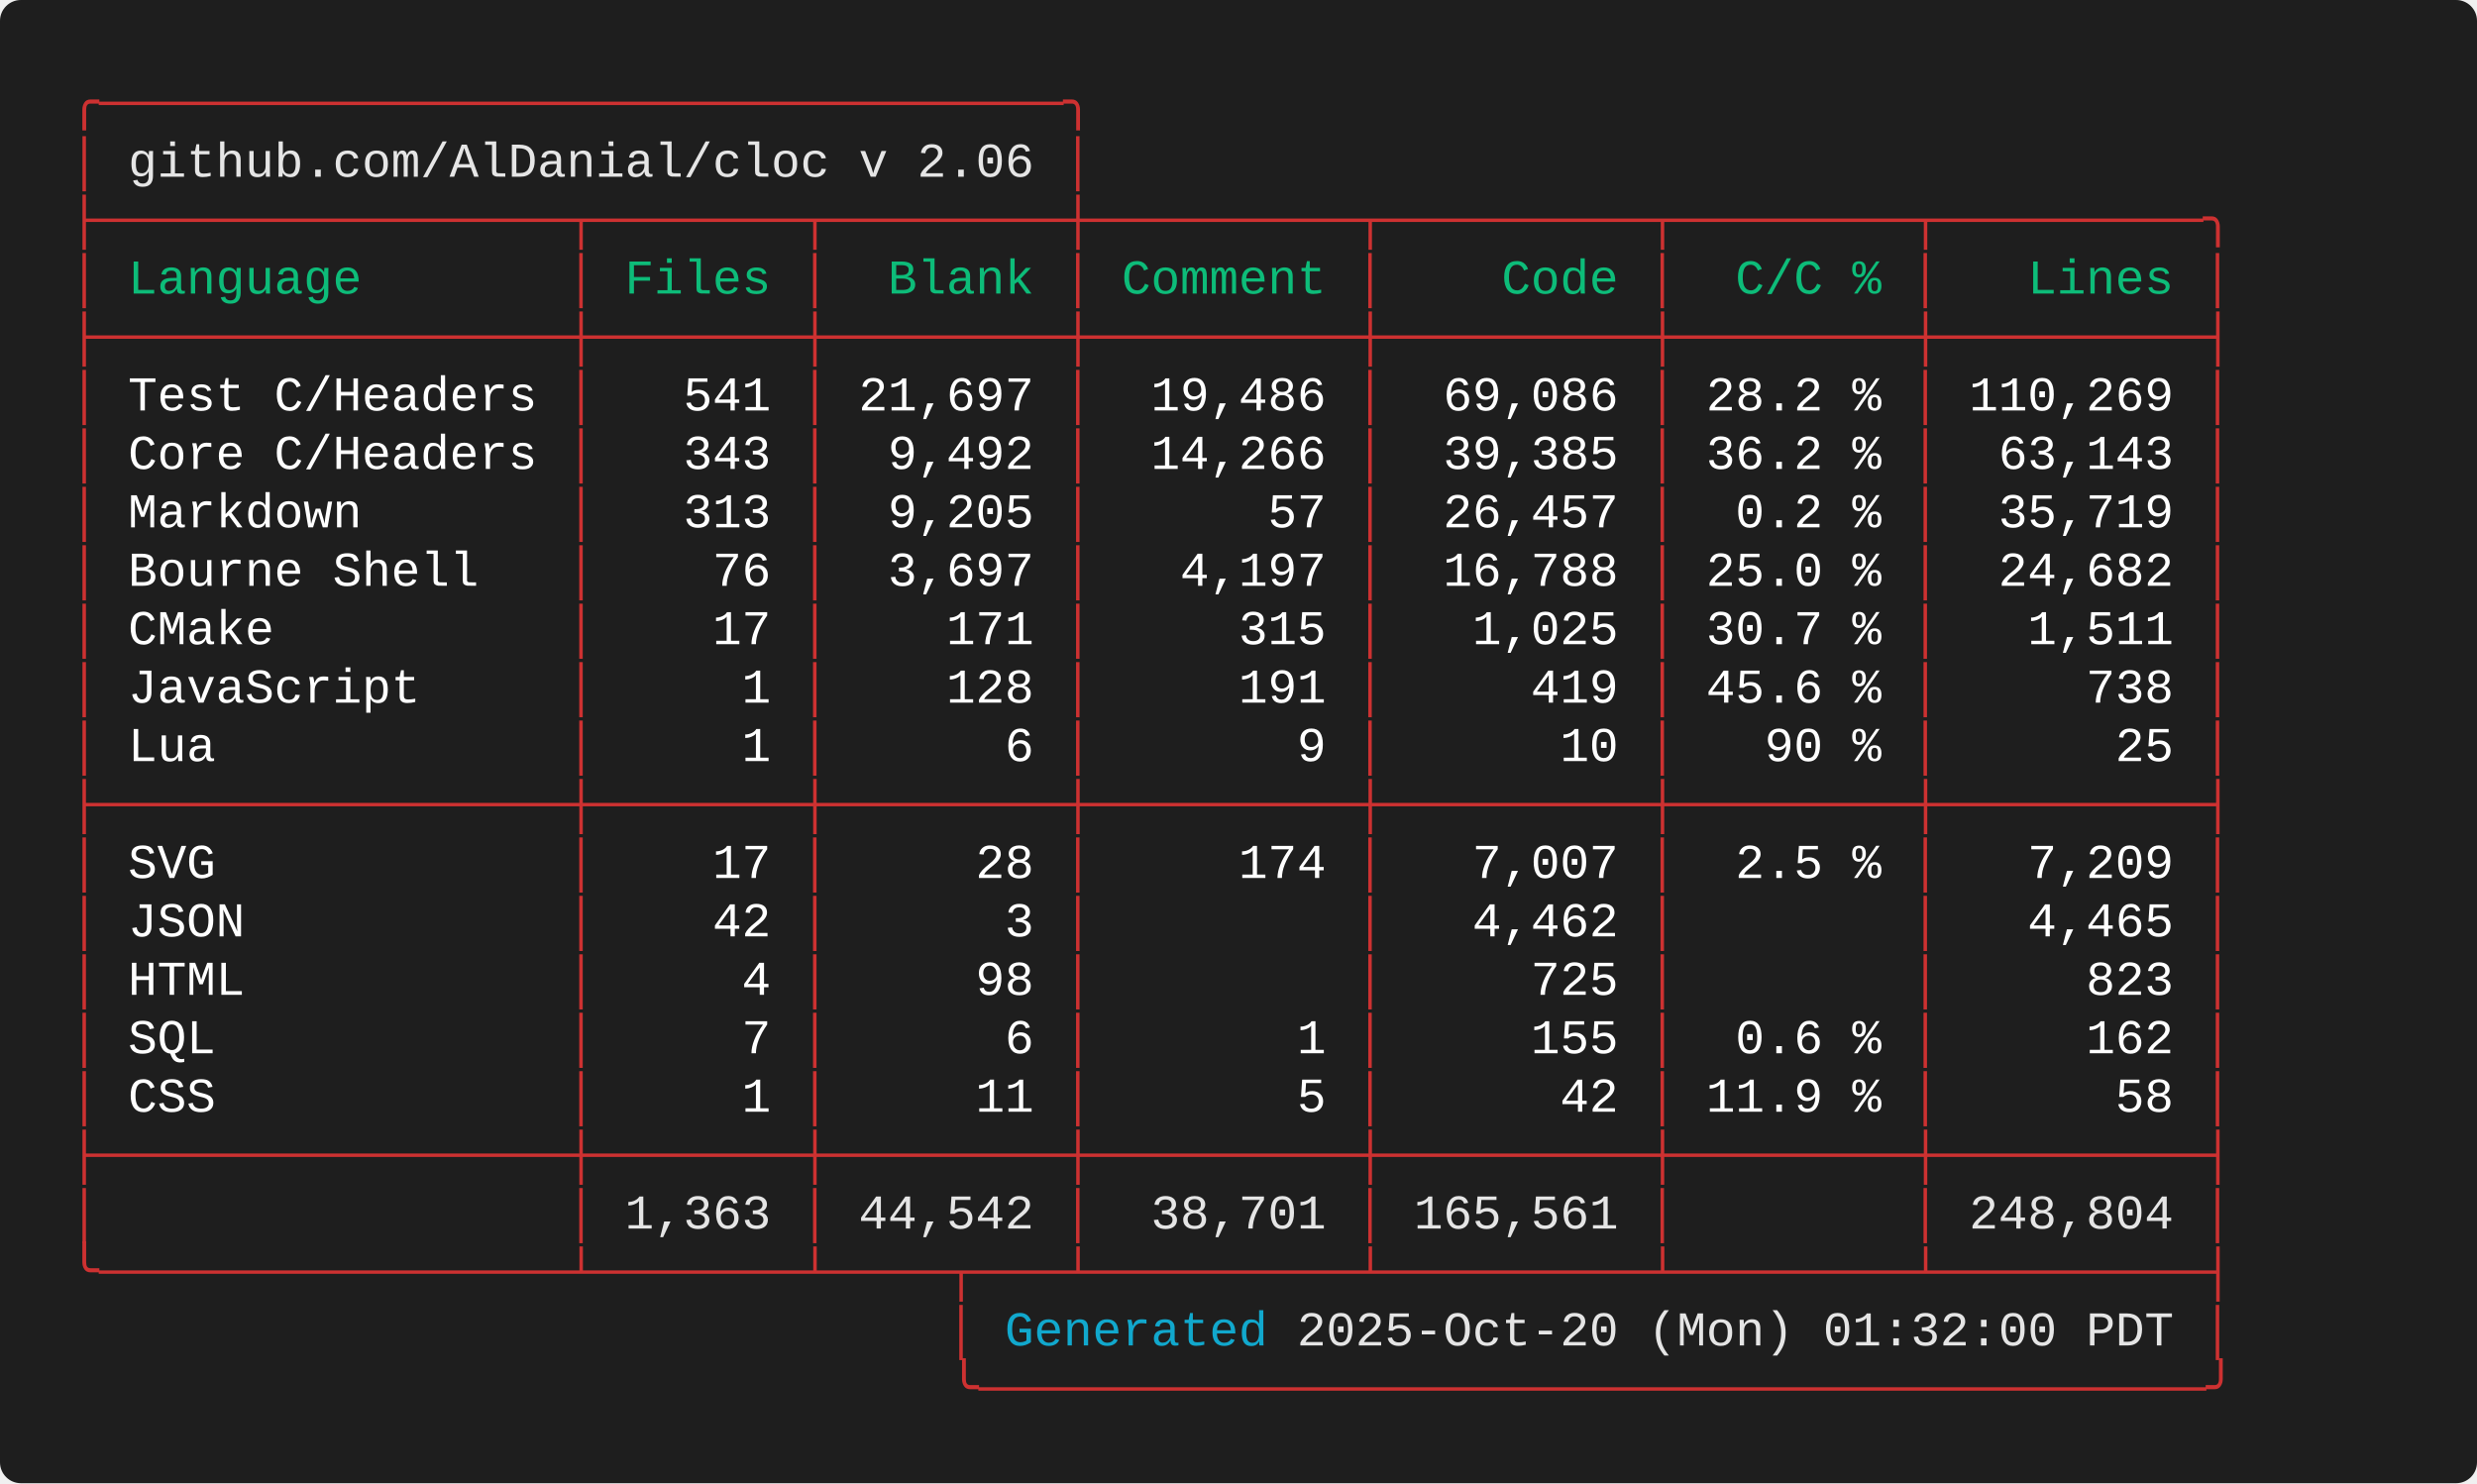
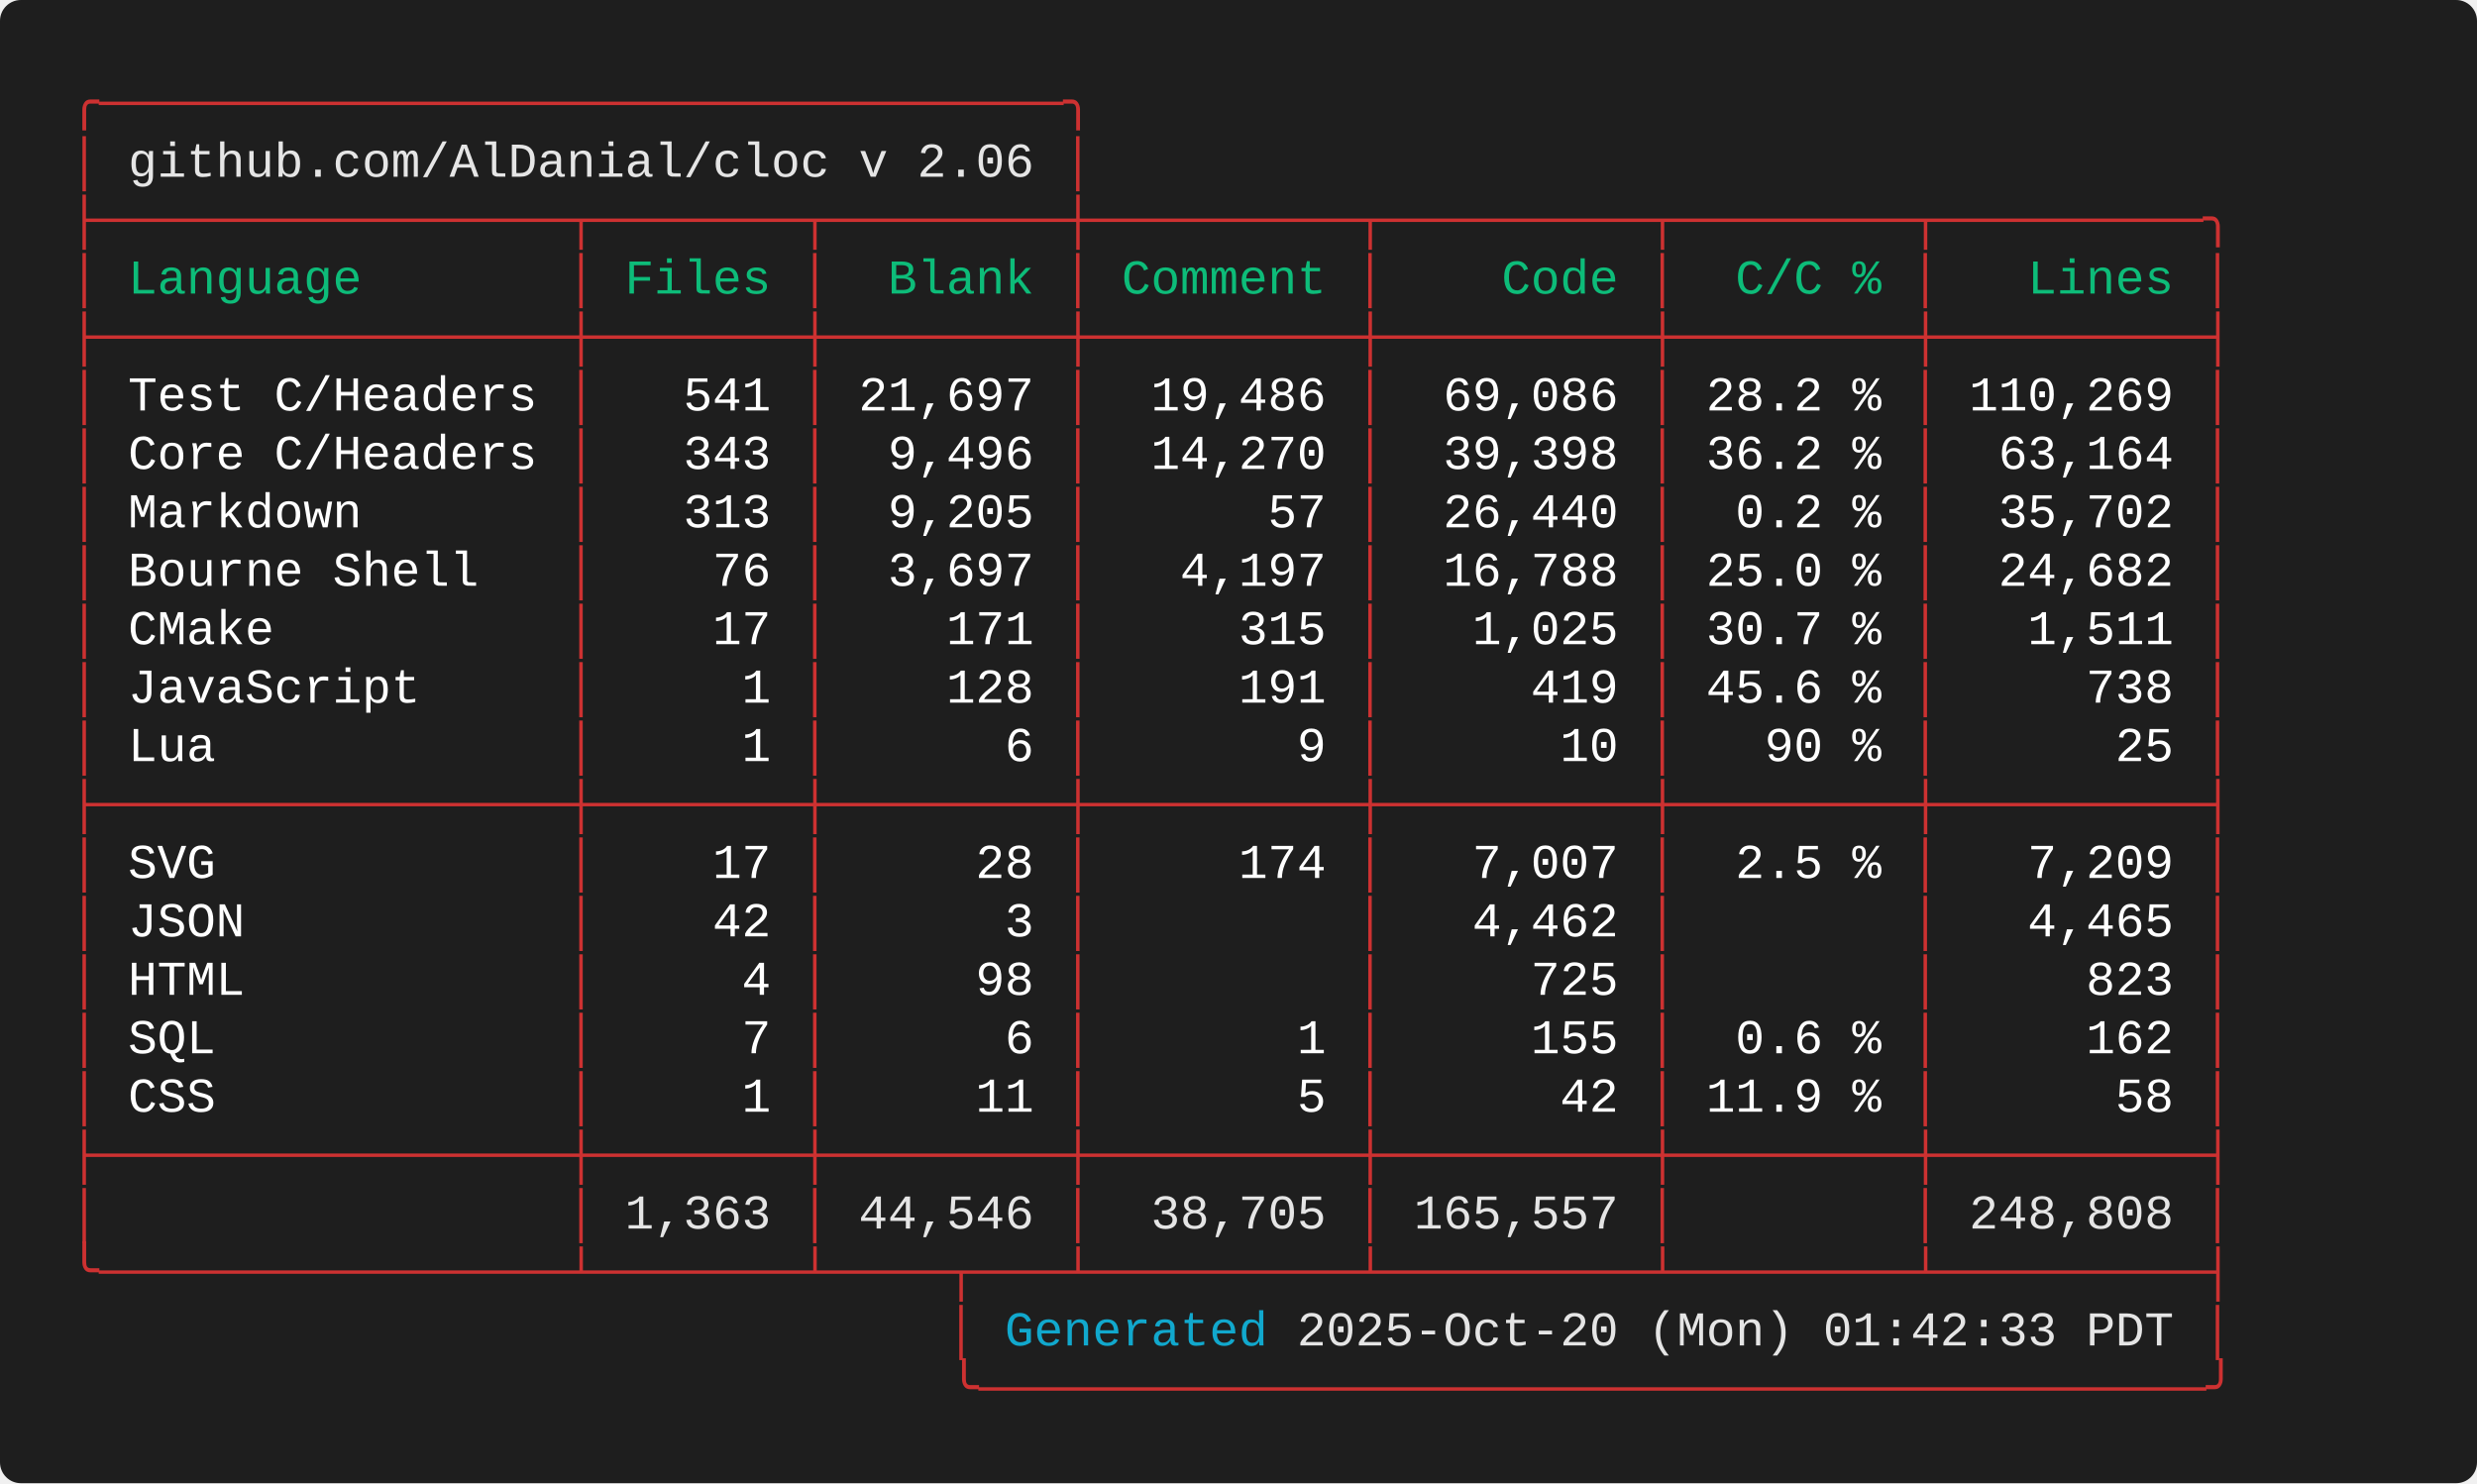
<svg xmlns="http://www.w3.org/2000/svg" width="712.00" height="426.40" viewBox="0 0 712.00 426.40">
  <defs>
    <style type="text/css">.terminal-text { font-family: 'Consolas', 'Consolas', 'Monaco', 'Courier New', monospace; }</style>
  </defs>
  <rect width="100%" height="100%" fill="#1e1e1e" rx="6" />
  <text x="20.00" y="34.00" font-size="14" class="terminal-text" xml:space="preserve" textLength="294.00" lengthAdjust="spacingAndGlyphs" fill="#cd3131">╭─────────────────────────────────╮</text>
  <text x="20.00" y="50.80" font-size="14" class="terminal-text" xml:space="preserve" textLength="16.80" lengthAdjust="spacingAndGlyphs" fill="#cd3131">│ </text>
  <text x="36.80" y="50.80" font-size="14" class="terminal-text" xml:space="preserve" textLength="260.40" lengthAdjust="spacingAndGlyphs" fill="#e5e5e5">github.com/AlDanial/cloc v 2.06</text>
  <text x="297.20" y="50.80" font-size="14" class="terminal-text" xml:space="preserve" textLength="8.40" lengthAdjust="spacingAndGlyphs" fill="#ffffff"> </text>
  <text x="305.60" y="50.80" font-size="14" class="terminal-text" xml:space="preserve" textLength="8.40" lengthAdjust="spacingAndGlyphs" fill="#cd3131">│</text>
  <text x="20.00" y="67.60" font-size="14" class="terminal-text" xml:space="preserve" textLength="621.60" lengthAdjust="spacingAndGlyphs" fill="#cd3131">├────────────────┬───────┬────────┼─────────┬─────────┬────────┬─────────╮</text>
  <text x="20.00" y="84.40" font-size="14" class="terminal-text" xml:space="preserve" textLength="8.40" lengthAdjust="spacingAndGlyphs" fill="#cd3131">│</text>
  <text x="28.40" y="84.40" font-size="14" class="terminal-text" xml:space="preserve" textLength="134.40" lengthAdjust="spacingAndGlyphs" fill="#0dbc79"> Language       </text>
  <text x="162.80" y="84.40" font-size="14" class="terminal-text" xml:space="preserve" textLength="8.40" lengthAdjust="spacingAndGlyphs" fill="#cd3131">│</text>
  <text x="171.20" y="84.40" font-size="14" class="terminal-text" xml:space="preserve" textLength="58.80" lengthAdjust="spacingAndGlyphs" fill="#0dbc79"> Files </text>
  <text x="230.00" y="84.40" font-size="14" class="terminal-text" xml:space="preserve" textLength="8.40" lengthAdjust="spacingAndGlyphs" fill="#cd3131">│</text>
  <text x="238.40" y="84.40" font-size="14" class="terminal-text" xml:space="preserve" textLength="67.20" lengthAdjust="spacingAndGlyphs" fill="#0dbc79">  Blank </text>
  <text x="305.60" y="84.40" font-size="14" class="terminal-text" xml:space="preserve" textLength="8.40" lengthAdjust="spacingAndGlyphs" fill="#cd3131">│</text>
  <text x="314.00" y="84.40" font-size="14" class="terminal-text" xml:space="preserve" textLength="75.60" lengthAdjust="spacingAndGlyphs" fill="#0dbc79"> Comment </text>
  <text x="389.60" y="84.40" font-size="14" class="terminal-text" xml:space="preserve" textLength="8.40" lengthAdjust="spacingAndGlyphs" fill="#cd3131">│</text>
  <text x="398.00" y="84.40" font-size="14" class="terminal-text" xml:space="preserve" textLength="75.60" lengthAdjust="spacingAndGlyphs" fill="#0dbc79">    Code </text>
  <text x="473.60" y="84.40" font-size="14" class="terminal-text" xml:space="preserve" textLength="8.40" lengthAdjust="spacingAndGlyphs" fill="#cd3131">│</text>
  <text x="482.00" y="84.40" font-size="14" class="terminal-text" xml:space="preserve" textLength="67.20" lengthAdjust="spacingAndGlyphs" fill="#0dbc79">  C/C % </text>
  <text x="549.20" y="84.40" font-size="14" class="terminal-text" xml:space="preserve" textLength="8.40" lengthAdjust="spacingAndGlyphs" fill="#cd3131">│</text>
  <text x="557.60" y="84.40" font-size="14" class="terminal-text" xml:space="preserve" textLength="75.60" lengthAdjust="spacingAndGlyphs" fill="#0dbc79">   Lines </text>
  <text x="633.20" y="84.40" font-size="14" class="terminal-text" xml:space="preserve" textLength="8.40" lengthAdjust="spacingAndGlyphs" fill="#cd3131">│</text>
  <text x="20.00" y="101.20" font-size="14" class="terminal-text" xml:space="preserve" textLength="621.60" lengthAdjust="spacingAndGlyphs" fill="#cd3131">├────────────────┼───────┼────────┼─────────┼─────────┼────────┼─────────┤</text>
  <text x="20.00" y="118.00" font-size="14" class="terminal-text" xml:space="preserve" textLength="8.40" lengthAdjust="spacingAndGlyphs" fill="#cd3131">│</text>
  <text x="28.40" y="118.00" font-size="14" class="terminal-text" xml:space="preserve" textLength="134.40" lengthAdjust="spacingAndGlyphs" fill="#ffffff"> Test C/Headers </text>
  <text x="162.80" y="118.00" font-size="14" class="terminal-text" xml:space="preserve" textLength="8.40" lengthAdjust="spacingAndGlyphs" fill="#cd3131">│</text>
  <text x="171.20" y="118.00" font-size="14" class="terminal-text" xml:space="preserve" textLength="58.80" lengthAdjust="spacingAndGlyphs" fill="#ffffff">   541 </text>
  <text x="230.00" y="118.00" font-size="14" class="terminal-text" xml:space="preserve" textLength="8.40" lengthAdjust="spacingAndGlyphs" fill="#cd3131">│</text>
  <text x="238.40" y="118.00" font-size="14" class="terminal-text" xml:space="preserve" textLength="67.20" lengthAdjust="spacingAndGlyphs" fill="#ffffff"> 21,697 </text>
  <text x="305.60" y="118.00" font-size="14" class="terminal-text" xml:space="preserve" textLength="8.40" lengthAdjust="spacingAndGlyphs" fill="#cd3131">│</text>
  <text x="314.00" y="118.00" font-size="14" class="terminal-text" xml:space="preserve" textLength="75.60" lengthAdjust="spacingAndGlyphs" fill="#ffffff">  19,486 </text>
  <text x="389.60" y="118.00" font-size="14" class="terminal-text" xml:space="preserve" textLength="8.40" lengthAdjust="spacingAndGlyphs" fill="#cd3131">│</text>
  <text x="398.00" y="118.00" font-size="14" class="terminal-text" xml:space="preserve" textLength="75.60" lengthAdjust="spacingAndGlyphs" fill="#ffffff">  69,086 </text>
  <text x="473.60" y="118.00" font-size="14" class="terminal-text" xml:space="preserve" textLength="8.40" lengthAdjust="spacingAndGlyphs" fill="#cd3131">│</text>
  <text x="482.00" y="118.00" font-size="14" class="terminal-text" xml:space="preserve" textLength="67.20" lengthAdjust="spacingAndGlyphs" fill="#ffffff"> 28.2 % </text>
  <text x="549.20" y="118.00" font-size="14" class="terminal-text" xml:space="preserve" textLength="8.40" lengthAdjust="spacingAndGlyphs" fill="#cd3131">│</text>
  <text x="557.60" y="118.00" font-size="14" class="terminal-text" xml:space="preserve" textLength="75.60" lengthAdjust="spacingAndGlyphs" fill="#ffffff"> 110,269 </text>
  <text x="633.20" y="118.00" font-size="14" class="terminal-text" xml:space="preserve" textLength="8.40" lengthAdjust="spacingAndGlyphs" fill="#cd3131">│</text>
  <text x="20.00" y="134.80" font-size="14" class="terminal-text" xml:space="preserve" textLength="8.40" lengthAdjust="spacingAndGlyphs" fill="#cd3131">│</text>
  <text x="28.40" y="134.80" font-size="14" class="terminal-text" xml:space="preserve" textLength="134.40" lengthAdjust="spacingAndGlyphs" fill="#ffffff"> Core C/Headers </text>
  <text x="162.80" y="134.80" font-size="14" class="terminal-text" xml:space="preserve" textLength="8.40" lengthAdjust="spacingAndGlyphs" fill="#cd3131">│</text>
  <text x="171.20" y="134.80" font-size="14" class="terminal-text" xml:space="preserve" textLength="58.80" lengthAdjust="spacingAndGlyphs" fill="#ffffff">   343 </text>
  <text x="230.00" y="134.80" font-size="14" class="terminal-text" xml:space="preserve" textLength="8.40" lengthAdjust="spacingAndGlyphs" fill="#cd3131">│</text>
-   <text x="238.40" y="134.80" font-size="14" class="terminal-text" xml:space="preserve" textLength="67.20" lengthAdjust="spacingAndGlyphs" fill="#ffffff">  9,492 </text>
+   <text x="238.40" y="134.80" font-size="14" class="terminal-text" xml:space="preserve" textLength="67.20" lengthAdjust="spacingAndGlyphs" fill="#ffffff">  9,496 </text>
  <text x="305.60" y="134.80" font-size="14" class="terminal-text" xml:space="preserve" textLength="8.40" lengthAdjust="spacingAndGlyphs" fill="#cd3131">│</text>
-   <text x="314.00" y="134.80" font-size="14" class="terminal-text" xml:space="preserve" textLength="75.60" lengthAdjust="spacingAndGlyphs" fill="#ffffff">  14,266 </text>
+   <text x="314.00" y="134.80" font-size="14" class="terminal-text" xml:space="preserve" textLength="75.60" lengthAdjust="spacingAndGlyphs" fill="#ffffff">  14,270 </text>
  <text x="389.60" y="134.80" font-size="14" class="terminal-text" xml:space="preserve" textLength="8.40" lengthAdjust="spacingAndGlyphs" fill="#cd3131">│</text>
-   <text x="398.00" y="134.80" font-size="14" class="terminal-text" xml:space="preserve" textLength="75.60" lengthAdjust="spacingAndGlyphs" fill="#ffffff">  39,385 </text>
+   <text x="398.00" y="134.80" font-size="14" class="terminal-text" xml:space="preserve" textLength="75.60" lengthAdjust="spacingAndGlyphs" fill="#ffffff">  39,398 </text>
  <text x="473.60" y="134.80" font-size="14" class="terminal-text" xml:space="preserve" textLength="8.40" lengthAdjust="spacingAndGlyphs" fill="#cd3131">│</text>
  <text x="482.00" y="134.80" font-size="14" class="terminal-text" xml:space="preserve" textLength="67.20" lengthAdjust="spacingAndGlyphs" fill="#ffffff"> 36.2 % </text>
  <text x="549.20" y="134.80" font-size="14" class="terminal-text" xml:space="preserve" textLength="8.40" lengthAdjust="spacingAndGlyphs" fill="#cd3131">│</text>
-   <text x="557.60" y="134.80" font-size="14" class="terminal-text" xml:space="preserve" textLength="75.60" lengthAdjust="spacingAndGlyphs" fill="#ffffff">  63,143 </text>
+   <text x="557.60" y="134.80" font-size="14" class="terminal-text" xml:space="preserve" textLength="75.60" lengthAdjust="spacingAndGlyphs" fill="#ffffff">  63,164 </text>
  <text x="633.20" y="134.80" font-size="14" class="terminal-text" xml:space="preserve" textLength="8.40" lengthAdjust="spacingAndGlyphs" fill="#cd3131">│</text>
  <text x="20.00" y="151.60" font-size="14" class="terminal-text" xml:space="preserve" textLength="8.40" lengthAdjust="spacingAndGlyphs" fill="#cd3131">│</text>
  <text x="28.40" y="151.60" font-size="14" class="terminal-text" xml:space="preserve" textLength="134.40" lengthAdjust="spacingAndGlyphs" fill="#ffffff"> Markdown       </text>
  <text x="162.80" y="151.60" font-size="14" class="terminal-text" xml:space="preserve" textLength="8.40" lengthAdjust="spacingAndGlyphs" fill="#cd3131">│</text>
  <text x="171.20" y="151.60" font-size="14" class="terminal-text" xml:space="preserve" textLength="58.80" lengthAdjust="spacingAndGlyphs" fill="#ffffff">   313 </text>
  <text x="230.00" y="151.60" font-size="14" class="terminal-text" xml:space="preserve" textLength="8.40" lengthAdjust="spacingAndGlyphs" fill="#cd3131">│</text>
  <text x="238.40" y="151.60" font-size="14" class="terminal-text" xml:space="preserve" textLength="67.20" lengthAdjust="spacingAndGlyphs" fill="#ffffff">  9,205 </text>
  <text x="305.60" y="151.60" font-size="14" class="terminal-text" xml:space="preserve" textLength="8.40" lengthAdjust="spacingAndGlyphs" fill="#cd3131">│</text>
  <text x="314.00" y="151.60" font-size="14" class="terminal-text" xml:space="preserve" textLength="75.60" lengthAdjust="spacingAndGlyphs" fill="#ffffff">      57 </text>
  <text x="389.60" y="151.60" font-size="14" class="terminal-text" xml:space="preserve" textLength="8.40" lengthAdjust="spacingAndGlyphs" fill="#cd3131">│</text>
-   <text x="398.00" y="151.60" font-size="14" class="terminal-text" xml:space="preserve" textLength="75.60" lengthAdjust="spacingAndGlyphs" fill="#ffffff">  26,457 </text>
+   <text x="398.00" y="151.60" font-size="14" class="terminal-text" xml:space="preserve" textLength="75.60" lengthAdjust="spacingAndGlyphs" fill="#ffffff">  26,440 </text>
  <text x="473.60" y="151.60" font-size="14" class="terminal-text" xml:space="preserve" textLength="8.40" lengthAdjust="spacingAndGlyphs" fill="#cd3131">│</text>
  <text x="482.00" y="151.60" font-size="14" class="terminal-text" xml:space="preserve" textLength="67.20" lengthAdjust="spacingAndGlyphs" fill="#ffffff">  0.2 % </text>
  <text x="549.20" y="151.60" font-size="14" class="terminal-text" xml:space="preserve" textLength="8.40" lengthAdjust="spacingAndGlyphs" fill="#cd3131">│</text>
-   <text x="557.60" y="151.60" font-size="14" class="terminal-text" xml:space="preserve" textLength="75.60" lengthAdjust="spacingAndGlyphs" fill="#ffffff">  35,719 </text>
+   <text x="557.60" y="151.60" font-size="14" class="terminal-text" xml:space="preserve" textLength="75.60" lengthAdjust="spacingAndGlyphs" fill="#ffffff">  35,702 </text>
  <text x="633.20" y="151.60" font-size="14" class="terminal-text" xml:space="preserve" textLength="8.40" lengthAdjust="spacingAndGlyphs" fill="#cd3131">│</text>
  <text x="20.00" y="168.40" font-size="14" class="terminal-text" xml:space="preserve" textLength="8.40" lengthAdjust="spacingAndGlyphs" fill="#cd3131">│</text>
  <text x="28.40" y="168.40" font-size="14" class="terminal-text" xml:space="preserve" textLength="134.40" lengthAdjust="spacingAndGlyphs" fill="#ffffff"> Bourne Shell   </text>
  <text x="162.80" y="168.40" font-size="14" class="terminal-text" xml:space="preserve" textLength="8.40" lengthAdjust="spacingAndGlyphs" fill="#cd3131">│</text>
  <text x="171.20" y="168.40" font-size="14" class="terminal-text" xml:space="preserve" textLength="58.80" lengthAdjust="spacingAndGlyphs" fill="#ffffff">    76 </text>
  <text x="230.00" y="168.40" font-size="14" class="terminal-text" xml:space="preserve" textLength="8.40" lengthAdjust="spacingAndGlyphs" fill="#cd3131">│</text>
  <text x="238.40" y="168.40" font-size="14" class="terminal-text" xml:space="preserve" textLength="67.20" lengthAdjust="spacingAndGlyphs" fill="#ffffff">  3,697 </text>
  <text x="305.60" y="168.40" font-size="14" class="terminal-text" xml:space="preserve" textLength="8.40" lengthAdjust="spacingAndGlyphs" fill="#cd3131">│</text>
  <text x="314.00" y="168.40" font-size="14" class="terminal-text" xml:space="preserve" textLength="75.60" lengthAdjust="spacingAndGlyphs" fill="#ffffff">   4,197 </text>
  <text x="389.60" y="168.40" font-size="14" class="terminal-text" xml:space="preserve" textLength="8.40" lengthAdjust="spacingAndGlyphs" fill="#cd3131">│</text>
  <text x="398.00" y="168.40" font-size="14" class="terminal-text" xml:space="preserve" textLength="75.60" lengthAdjust="spacingAndGlyphs" fill="#ffffff">  16,788 </text>
  <text x="473.60" y="168.40" font-size="14" class="terminal-text" xml:space="preserve" textLength="8.40" lengthAdjust="spacingAndGlyphs" fill="#cd3131">│</text>
  <text x="482.00" y="168.40" font-size="14" class="terminal-text" xml:space="preserve" textLength="67.20" lengthAdjust="spacingAndGlyphs" fill="#ffffff"> 25.0 % </text>
  <text x="549.20" y="168.40" font-size="14" class="terminal-text" xml:space="preserve" textLength="8.40" lengthAdjust="spacingAndGlyphs" fill="#cd3131">│</text>
  <text x="557.60" y="168.40" font-size="14" class="terminal-text" xml:space="preserve" textLength="75.60" lengthAdjust="spacingAndGlyphs" fill="#ffffff">  24,682 </text>
  <text x="633.20" y="168.40" font-size="14" class="terminal-text" xml:space="preserve" textLength="8.40" lengthAdjust="spacingAndGlyphs" fill="#cd3131">│</text>
  <text x="20.00" y="185.20" font-size="14" class="terminal-text" xml:space="preserve" textLength="8.40" lengthAdjust="spacingAndGlyphs" fill="#cd3131">│</text>
  <text x="28.40" y="185.20" font-size="14" class="terminal-text" xml:space="preserve" textLength="134.40" lengthAdjust="spacingAndGlyphs" fill="#ffffff"> CMake          </text>
  <text x="162.80" y="185.20" font-size="14" class="terminal-text" xml:space="preserve" textLength="8.40" lengthAdjust="spacingAndGlyphs" fill="#cd3131">│</text>
  <text x="171.20" y="185.20" font-size="14" class="terminal-text" xml:space="preserve" textLength="58.80" lengthAdjust="spacingAndGlyphs" fill="#ffffff">    17 </text>
  <text x="230.00" y="185.20" font-size="14" class="terminal-text" xml:space="preserve" textLength="8.40" lengthAdjust="spacingAndGlyphs" fill="#cd3131">│</text>
  <text x="238.40" y="185.20" font-size="14" class="terminal-text" xml:space="preserve" textLength="67.20" lengthAdjust="spacingAndGlyphs" fill="#ffffff">    171 </text>
  <text x="305.60" y="185.20" font-size="14" class="terminal-text" xml:space="preserve" textLength="8.40" lengthAdjust="spacingAndGlyphs" fill="#cd3131">│</text>
  <text x="314.00" y="185.20" font-size="14" class="terminal-text" xml:space="preserve" textLength="75.60" lengthAdjust="spacingAndGlyphs" fill="#ffffff">     315 </text>
  <text x="389.60" y="185.20" font-size="14" class="terminal-text" xml:space="preserve" textLength="8.40" lengthAdjust="spacingAndGlyphs" fill="#cd3131">│</text>
  <text x="398.00" y="185.20" font-size="14" class="terminal-text" xml:space="preserve" textLength="75.60" lengthAdjust="spacingAndGlyphs" fill="#ffffff">   1,025 </text>
  <text x="473.60" y="185.20" font-size="14" class="terminal-text" xml:space="preserve" textLength="8.40" lengthAdjust="spacingAndGlyphs" fill="#cd3131">│</text>
  <text x="482.00" y="185.20" font-size="14" class="terminal-text" xml:space="preserve" textLength="67.20" lengthAdjust="spacingAndGlyphs" fill="#ffffff"> 30.7 % </text>
  <text x="549.20" y="185.20" font-size="14" class="terminal-text" xml:space="preserve" textLength="8.40" lengthAdjust="spacingAndGlyphs" fill="#cd3131">│</text>
  <text x="557.60" y="185.20" font-size="14" class="terminal-text" xml:space="preserve" textLength="75.60" lengthAdjust="spacingAndGlyphs" fill="#ffffff">   1,511 </text>
  <text x="633.20" y="185.20" font-size="14" class="terminal-text" xml:space="preserve" textLength="8.40" lengthAdjust="spacingAndGlyphs" fill="#cd3131">│</text>
  <text x="20.00" y="202.00" font-size="14" class="terminal-text" xml:space="preserve" textLength="8.40" lengthAdjust="spacingAndGlyphs" fill="#cd3131">│</text>
  <text x="28.40" y="202.00" font-size="14" class="terminal-text" xml:space="preserve" textLength="134.40" lengthAdjust="spacingAndGlyphs" fill="#ffffff"> JavaScript     </text>
  <text x="162.80" y="202.00" font-size="14" class="terminal-text" xml:space="preserve" textLength="8.40" lengthAdjust="spacingAndGlyphs" fill="#cd3131">│</text>
  <text x="171.20" y="202.00" font-size="14" class="terminal-text" xml:space="preserve" textLength="58.80" lengthAdjust="spacingAndGlyphs" fill="#ffffff">     1 </text>
  <text x="230.00" y="202.00" font-size="14" class="terminal-text" xml:space="preserve" textLength="8.40" lengthAdjust="spacingAndGlyphs" fill="#cd3131">│</text>
  <text x="238.40" y="202.00" font-size="14" class="terminal-text" xml:space="preserve" textLength="67.20" lengthAdjust="spacingAndGlyphs" fill="#ffffff">    128 </text>
  <text x="305.60" y="202.00" font-size="14" class="terminal-text" xml:space="preserve" textLength="8.40" lengthAdjust="spacingAndGlyphs" fill="#cd3131">│</text>
  <text x="314.00" y="202.00" font-size="14" class="terminal-text" xml:space="preserve" textLength="75.60" lengthAdjust="spacingAndGlyphs" fill="#ffffff">     191 </text>
  <text x="389.60" y="202.00" font-size="14" class="terminal-text" xml:space="preserve" textLength="8.40" lengthAdjust="spacingAndGlyphs" fill="#cd3131">│</text>
  <text x="398.00" y="202.00" font-size="14" class="terminal-text" xml:space="preserve" textLength="75.60" lengthAdjust="spacingAndGlyphs" fill="#ffffff">     419 </text>
  <text x="473.60" y="202.00" font-size="14" class="terminal-text" xml:space="preserve" textLength="8.40" lengthAdjust="spacingAndGlyphs" fill="#cd3131">│</text>
  <text x="482.00" y="202.00" font-size="14" class="terminal-text" xml:space="preserve" textLength="67.20" lengthAdjust="spacingAndGlyphs" fill="#ffffff"> 45.6 % </text>
  <text x="549.20" y="202.00" font-size="14" class="terminal-text" xml:space="preserve" textLength="8.40" lengthAdjust="spacingAndGlyphs" fill="#cd3131">│</text>
  <text x="557.60" y="202.00" font-size="14" class="terminal-text" xml:space="preserve" textLength="75.60" lengthAdjust="spacingAndGlyphs" fill="#ffffff">     738 </text>
  <text x="633.20" y="202.00" font-size="14" class="terminal-text" xml:space="preserve" textLength="8.40" lengthAdjust="spacingAndGlyphs" fill="#cd3131">│</text>
  <text x="20.00" y="218.80" font-size="14" class="terminal-text" xml:space="preserve" textLength="8.40" lengthAdjust="spacingAndGlyphs" fill="#cd3131">│</text>
  <text x="28.40" y="218.80" font-size="14" class="terminal-text" xml:space="preserve" textLength="134.40" lengthAdjust="spacingAndGlyphs" fill="#ffffff"> Lua            </text>
  <text x="162.80" y="218.80" font-size="14" class="terminal-text" xml:space="preserve" textLength="8.40" lengthAdjust="spacingAndGlyphs" fill="#cd3131">│</text>
  <text x="171.20" y="218.80" font-size="14" class="terminal-text" xml:space="preserve" textLength="58.80" lengthAdjust="spacingAndGlyphs" fill="#ffffff">     1 </text>
  <text x="230.00" y="218.80" font-size="14" class="terminal-text" xml:space="preserve" textLength="8.40" lengthAdjust="spacingAndGlyphs" fill="#cd3131">│</text>
  <text x="238.40" y="218.80" font-size="14" class="terminal-text" xml:space="preserve" textLength="67.20" lengthAdjust="spacingAndGlyphs" fill="#ffffff">      6 </text>
  <text x="305.60" y="218.80" font-size="14" class="terminal-text" xml:space="preserve" textLength="8.40" lengthAdjust="spacingAndGlyphs" fill="#cd3131">│</text>
  <text x="314.00" y="218.80" font-size="14" class="terminal-text" xml:space="preserve" textLength="75.60" lengthAdjust="spacingAndGlyphs" fill="#ffffff">       9 </text>
  <text x="389.60" y="218.80" font-size="14" class="terminal-text" xml:space="preserve" textLength="8.40" lengthAdjust="spacingAndGlyphs" fill="#cd3131">│</text>
  <text x="398.00" y="218.80" font-size="14" class="terminal-text" xml:space="preserve" textLength="75.60" lengthAdjust="spacingAndGlyphs" fill="#ffffff">      10 </text>
  <text x="473.60" y="218.80" font-size="14" class="terminal-text" xml:space="preserve" textLength="8.40" lengthAdjust="spacingAndGlyphs" fill="#cd3131">│</text>
  <text x="482.00" y="218.80" font-size="14" class="terminal-text" xml:space="preserve" textLength="67.20" lengthAdjust="spacingAndGlyphs" fill="#ffffff">   90 % </text>
  <text x="549.20" y="218.80" font-size="14" class="terminal-text" xml:space="preserve" textLength="8.40" lengthAdjust="spacingAndGlyphs" fill="#cd3131">│</text>
  <text x="557.60" y="218.80" font-size="14" class="terminal-text" xml:space="preserve" textLength="75.60" lengthAdjust="spacingAndGlyphs" fill="#ffffff">      25 </text>
  <text x="633.20" y="218.80" font-size="14" class="terminal-text" xml:space="preserve" textLength="8.40" lengthAdjust="spacingAndGlyphs" fill="#cd3131">│</text>
  <text x="20.00" y="235.60" font-size="14" class="terminal-text" xml:space="preserve" textLength="621.60" lengthAdjust="spacingAndGlyphs" fill="#cd3131">├────────────────┼───────┼────────┼─────────┼─────────┼────────┼─────────┤</text>
  <text x="20.00" y="252.40" font-size="14" class="terminal-text" xml:space="preserve" textLength="8.40" lengthAdjust="spacingAndGlyphs" fill="#cd3131">│</text>
  <text x="28.40" y="252.40" font-size="14" class="terminal-text" xml:space="preserve" textLength="134.40" lengthAdjust="spacingAndGlyphs" fill="#ffffff"> SVG            </text>
  <text x="162.80" y="252.40" font-size="14" class="terminal-text" xml:space="preserve" textLength="8.40" lengthAdjust="spacingAndGlyphs" fill="#cd3131">│</text>
  <text x="171.20" y="252.40" font-size="14" class="terminal-text" xml:space="preserve" textLength="58.80" lengthAdjust="spacingAndGlyphs" fill="#ffffff">    17 </text>
  <text x="230.00" y="252.40" font-size="14" class="terminal-text" xml:space="preserve" textLength="8.40" lengthAdjust="spacingAndGlyphs" fill="#cd3131">│</text>
  <text x="238.40" y="252.40" font-size="14" class="terminal-text" xml:space="preserve" textLength="67.20" lengthAdjust="spacingAndGlyphs" fill="#ffffff">     28 </text>
  <text x="305.60" y="252.40" font-size="14" class="terminal-text" xml:space="preserve" textLength="8.40" lengthAdjust="spacingAndGlyphs" fill="#cd3131">│</text>
  <text x="314.00" y="252.40" font-size="14" class="terminal-text" xml:space="preserve" textLength="75.60" lengthAdjust="spacingAndGlyphs" fill="#ffffff">     174 </text>
  <text x="389.60" y="252.40" font-size="14" class="terminal-text" xml:space="preserve" textLength="8.40" lengthAdjust="spacingAndGlyphs" fill="#cd3131">│</text>
  <text x="398.00" y="252.40" font-size="14" class="terminal-text" xml:space="preserve" textLength="75.60" lengthAdjust="spacingAndGlyphs" fill="#ffffff">   7,007 </text>
  <text x="473.60" y="252.40" font-size="14" class="terminal-text" xml:space="preserve" textLength="8.40" lengthAdjust="spacingAndGlyphs" fill="#cd3131">│</text>
  <text x="482.00" y="252.40" font-size="14" class="terminal-text" xml:space="preserve" textLength="67.20" lengthAdjust="spacingAndGlyphs" fill="#ffffff">  2.5 % </text>
  <text x="549.20" y="252.40" font-size="14" class="terminal-text" xml:space="preserve" textLength="8.40" lengthAdjust="spacingAndGlyphs" fill="#cd3131">│</text>
  <text x="557.60" y="252.40" font-size="14" class="terminal-text" xml:space="preserve" textLength="75.60" lengthAdjust="spacingAndGlyphs" fill="#ffffff">   7,209 </text>
  <text x="633.20" y="252.40" font-size="14" class="terminal-text" xml:space="preserve" textLength="8.40" lengthAdjust="spacingAndGlyphs" fill="#cd3131">│</text>
  <text x="20.00" y="269.20" font-size="14" class="terminal-text" xml:space="preserve" textLength="8.40" lengthAdjust="spacingAndGlyphs" fill="#cd3131">│</text>
  <text x="28.40" y="269.20" font-size="14" class="terminal-text" xml:space="preserve" textLength="134.40" lengthAdjust="spacingAndGlyphs" fill="#ffffff"> JSON           </text>
  <text x="162.80" y="269.20" font-size="14" class="terminal-text" xml:space="preserve" textLength="8.40" lengthAdjust="spacingAndGlyphs" fill="#cd3131">│</text>
  <text x="171.20" y="269.20" font-size="14" class="terminal-text" xml:space="preserve" textLength="58.80" lengthAdjust="spacingAndGlyphs" fill="#ffffff">    42 </text>
  <text x="230.00" y="269.20" font-size="14" class="terminal-text" xml:space="preserve" textLength="8.40" lengthAdjust="spacingAndGlyphs" fill="#cd3131">│</text>
  <text x="238.40" y="269.20" font-size="14" class="terminal-text" xml:space="preserve" textLength="67.20" lengthAdjust="spacingAndGlyphs" fill="#ffffff">      3 </text>
  <text x="305.60" y="269.20" font-size="14" class="terminal-text" xml:space="preserve" textLength="8.40" lengthAdjust="spacingAndGlyphs" fill="#cd3131">│</text>
  <text x="314.00" y="269.20" font-size="14" class="terminal-text" xml:space="preserve" textLength="75.60" lengthAdjust="spacingAndGlyphs" fill="#ffffff">         </text>
  <text x="389.60" y="269.20" font-size="14" class="terminal-text" xml:space="preserve" textLength="8.40" lengthAdjust="spacingAndGlyphs" fill="#cd3131">│</text>
  <text x="398.00" y="269.20" font-size="14" class="terminal-text" xml:space="preserve" textLength="75.60" lengthAdjust="spacingAndGlyphs" fill="#ffffff">   4,462 </text>
  <text x="473.60" y="269.20" font-size="14" class="terminal-text" xml:space="preserve" textLength="8.40" lengthAdjust="spacingAndGlyphs" fill="#cd3131">│</text>
  <text x="482.00" y="269.20" font-size="14" class="terminal-text" xml:space="preserve" textLength="67.20" lengthAdjust="spacingAndGlyphs" fill="#ffffff">        </text>
  <text x="549.20" y="269.20" font-size="14" class="terminal-text" xml:space="preserve" textLength="8.40" lengthAdjust="spacingAndGlyphs" fill="#cd3131">│</text>
  <text x="557.60" y="269.20" font-size="14" class="terminal-text" xml:space="preserve" textLength="75.60" lengthAdjust="spacingAndGlyphs" fill="#ffffff">   4,465 </text>
  <text x="633.20" y="269.20" font-size="14" class="terminal-text" xml:space="preserve" textLength="8.40" lengthAdjust="spacingAndGlyphs" fill="#cd3131">│</text>
  <text x="20.00" y="286.00" font-size="14" class="terminal-text" xml:space="preserve" textLength="8.40" lengthAdjust="spacingAndGlyphs" fill="#cd3131">│</text>
  <text x="28.40" y="286.00" font-size="14" class="terminal-text" xml:space="preserve" textLength="134.40" lengthAdjust="spacingAndGlyphs" fill="#ffffff"> HTML           </text>
  <text x="162.80" y="286.00" font-size="14" class="terminal-text" xml:space="preserve" textLength="8.40" lengthAdjust="spacingAndGlyphs" fill="#cd3131">│</text>
  <text x="171.20" y="286.00" font-size="14" class="terminal-text" xml:space="preserve" textLength="58.80" lengthAdjust="spacingAndGlyphs" fill="#ffffff">     4 </text>
  <text x="230.00" y="286.00" font-size="14" class="terminal-text" xml:space="preserve" textLength="8.40" lengthAdjust="spacingAndGlyphs" fill="#cd3131">│</text>
  <text x="238.40" y="286.00" font-size="14" class="terminal-text" xml:space="preserve" textLength="67.20" lengthAdjust="spacingAndGlyphs" fill="#ffffff">     98 </text>
  <text x="305.60" y="286.00" font-size="14" class="terminal-text" xml:space="preserve" textLength="8.40" lengthAdjust="spacingAndGlyphs" fill="#cd3131">│</text>
  <text x="314.00" y="286.00" font-size="14" class="terminal-text" xml:space="preserve" textLength="75.60" lengthAdjust="spacingAndGlyphs" fill="#ffffff">         </text>
  <text x="389.60" y="286.00" font-size="14" class="terminal-text" xml:space="preserve" textLength="8.40" lengthAdjust="spacingAndGlyphs" fill="#cd3131">│</text>
  <text x="398.00" y="286.00" font-size="14" class="terminal-text" xml:space="preserve" textLength="75.60" lengthAdjust="spacingAndGlyphs" fill="#ffffff">     725 </text>
  <text x="473.60" y="286.00" font-size="14" class="terminal-text" xml:space="preserve" textLength="8.40" lengthAdjust="spacingAndGlyphs" fill="#cd3131">│</text>
  <text x="482.00" y="286.00" font-size="14" class="terminal-text" xml:space="preserve" textLength="67.20" lengthAdjust="spacingAndGlyphs" fill="#ffffff">        </text>
  <text x="549.20" y="286.00" font-size="14" class="terminal-text" xml:space="preserve" textLength="8.40" lengthAdjust="spacingAndGlyphs" fill="#cd3131">│</text>
  <text x="557.60" y="286.00" font-size="14" class="terminal-text" xml:space="preserve" textLength="75.60" lengthAdjust="spacingAndGlyphs" fill="#ffffff">     823 </text>
  <text x="633.20" y="286.00" font-size="14" class="terminal-text" xml:space="preserve" textLength="8.40" lengthAdjust="spacingAndGlyphs" fill="#cd3131">│</text>
  <text x="20.00" y="302.80" font-size="14" class="terminal-text" xml:space="preserve" textLength="8.40" lengthAdjust="spacingAndGlyphs" fill="#cd3131">│</text>
  <text x="28.40" y="302.80" font-size="14" class="terminal-text" xml:space="preserve" textLength="134.40" lengthAdjust="spacingAndGlyphs" fill="#ffffff"> SQL            </text>
  <text x="162.80" y="302.80" font-size="14" class="terminal-text" xml:space="preserve" textLength="8.40" lengthAdjust="spacingAndGlyphs" fill="#cd3131">│</text>
  <text x="171.20" y="302.80" font-size="14" class="terminal-text" xml:space="preserve" textLength="58.80" lengthAdjust="spacingAndGlyphs" fill="#ffffff">     7 </text>
  <text x="230.00" y="302.80" font-size="14" class="terminal-text" xml:space="preserve" textLength="8.40" lengthAdjust="spacingAndGlyphs" fill="#cd3131">│</text>
  <text x="238.40" y="302.80" font-size="14" class="terminal-text" xml:space="preserve" textLength="67.20" lengthAdjust="spacingAndGlyphs" fill="#ffffff">      6 </text>
  <text x="305.60" y="302.80" font-size="14" class="terminal-text" xml:space="preserve" textLength="8.40" lengthAdjust="spacingAndGlyphs" fill="#cd3131">│</text>
  <text x="314.00" y="302.80" font-size="14" class="terminal-text" xml:space="preserve" textLength="75.60" lengthAdjust="spacingAndGlyphs" fill="#ffffff">       1 </text>
  <text x="389.60" y="302.80" font-size="14" class="terminal-text" xml:space="preserve" textLength="8.40" lengthAdjust="spacingAndGlyphs" fill="#cd3131">│</text>
  <text x="398.00" y="302.80" font-size="14" class="terminal-text" xml:space="preserve" textLength="75.60" lengthAdjust="spacingAndGlyphs" fill="#ffffff">     155 </text>
  <text x="473.60" y="302.80" font-size="14" class="terminal-text" xml:space="preserve" textLength="8.40" lengthAdjust="spacingAndGlyphs" fill="#cd3131">│</text>
  <text x="482.00" y="302.80" font-size="14" class="terminal-text" xml:space="preserve" textLength="67.20" lengthAdjust="spacingAndGlyphs" fill="#ffffff">  0.6 % </text>
  <text x="549.20" y="302.80" font-size="14" class="terminal-text" xml:space="preserve" textLength="8.40" lengthAdjust="spacingAndGlyphs" fill="#cd3131">│</text>
  <text x="557.60" y="302.80" font-size="14" class="terminal-text" xml:space="preserve" textLength="75.60" lengthAdjust="spacingAndGlyphs" fill="#ffffff">     162 </text>
  <text x="633.20" y="302.80" font-size="14" class="terminal-text" xml:space="preserve" textLength="8.40" lengthAdjust="spacingAndGlyphs" fill="#cd3131">│</text>
  <text x="20.00" y="319.60" font-size="14" class="terminal-text" xml:space="preserve" textLength="8.40" lengthAdjust="spacingAndGlyphs" fill="#cd3131">│</text>
  <text x="28.40" y="319.60" font-size="14" class="terminal-text" xml:space="preserve" textLength="134.40" lengthAdjust="spacingAndGlyphs" fill="#ffffff"> CSS            </text>
  <text x="162.80" y="319.60" font-size="14" class="terminal-text" xml:space="preserve" textLength="8.40" lengthAdjust="spacingAndGlyphs" fill="#cd3131">│</text>
  <text x="171.20" y="319.60" font-size="14" class="terminal-text" xml:space="preserve" textLength="58.80" lengthAdjust="spacingAndGlyphs" fill="#ffffff">     1 </text>
  <text x="230.00" y="319.60" font-size="14" class="terminal-text" xml:space="preserve" textLength="8.40" lengthAdjust="spacingAndGlyphs" fill="#cd3131">│</text>
  <text x="238.40" y="319.60" font-size="14" class="terminal-text" xml:space="preserve" textLength="67.20" lengthAdjust="spacingAndGlyphs" fill="#ffffff">     11 </text>
  <text x="305.60" y="319.60" font-size="14" class="terminal-text" xml:space="preserve" textLength="8.40" lengthAdjust="spacingAndGlyphs" fill="#cd3131">│</text>
  <text x="314.00" y="319.60" font-size="14" class="terminal-text" xml:space="preserve" textLength="75.60" lengthAdjust="spacingAndGlyphs" fill="#ffffff">       5 </text>
  <text x="389.60" y="319.60" font-size="14" class="terminal-text" xml:space="preserve" textLength="8.40" lengthAdjust="spacingAndGlyphs" fill="#cd3131">│</text>
  <text x="398.00" y="319.60" font-size="14" class="terminal-text" xml:space="preserve" textLength="75.60" lengthAdjust="spacingAndGlyphs" fill="#ffffff">      42 </text>
  <text x="473.60" y="319.60" font-size="14" class="terminal-text" xml:space="preserve" textLength="8.40" lengthAdjust="spacingAndGlyphs" fill="#cd3131">│</text>
  <text x="482.00" y="319.60" font-size="14" class="terminal-text" xml:space="preserve" textLength="67.20" lengthAdjust="spacingAndGlyphs" fill="#ffffff"> 11.9 % </text>
  <text x="549.20" y="319.60" font-size="14" class="terminal-text" xml:space="preserve" textLength="8.40" lengthAdjust="spacingAndGlyphs" fill="#cd3131">│</text>
  <text x="557.60" y="319.60" font-size="14" class="terminal-text" xml:space="preserve" textLength="75.60" lengthAdjust="spacingAndGlyphs" fill="#ffffff">      58 </text>
  <text x="633.20" y="319.60" font-size="14" class="terminal-text" xml:space="preserve" textLength="8.40" lengthAdjust="spacingAndGlyphs" fill="#cd3131">│</text>
  <text x="20.00" y="336.40" font-size="14" class="terminal-text" xml:space="preserve" textLength="621.60" lengthAdjust="spacingAndGlyphs" fill="#cd3131">├────────────────┼───────┼────────┼─────────┼─────────┼────────┼─────────┤</text>
  <text x="20.00" y="353.20" font-size="14" class="terminal-text" xml:space="preserve" textLength="8.40" lengthAdjust="spacingAndGlyphs" fill="#cd3131">│</text>
  <text x="28.40" y="353.20" font-size="14" class="terminal-text" xml:space="preserve" textLength="134.40" lengthAdjust="spacingAndGlyphs" fill="#e5e5e5">                </text>
  <text x="162.80" y="353.20" font-size="14" class="terminal-text" xml:space="preserve" textLength="8.40" lengthAdjust="spacingAndGlyphs" fill="#cd3131">│</text>
  <text x="171.20" y="353.20" font-size="14" class="terminal-text" xml:space="preserve" textLength="58.80" lengthAdjust="spacingAndGlyphs" fill="#e5e5e5"> 1,363 </text>
  <text x="230.00" y="353.20" font-size="14" class="terminal-text" xml:space="preserve" textLength="8.40" lengthAdjust="spacingAndGlyphs" fill="#cd3131">│</text>
-   <text x="238.40" y="353.20" font-size="14" class="terminal-text" xml:space="preserve" textLength="67.20" lengthAdjust="spacingAndGlyphs" fill="#e5e5e5"> 44,542 </text>
+   <text x="238.40" y="353.20" font-size="14" class="terminal-text" xml:space="preserve" textLength="67.20" lengthAdjust="spacingAndGlyphs" fill="#e5e5e5"> 44,546 </text>
  <text x="305.60" y="353.20" font-size="14" class="terminal-text" xml:space="preserve" textLength="8.40" lengthAdjust="spacingAndGlyphs" fill="#cd3131">│</text>
-   <text x="314.00" y="353.20" font-size="14" class="terminal-text" xml:space="preserve" textLength="75.60" lengthAdjust="spacingAndGlyphs" fill="#e5e5e5">  38,701 </text>
+   <text x="314.00" y="353.20" font-size="14" class="terminal-text" xml:space="preserve" textLength="75.60" lengthAdjust="spacingAndGlyphs" fill="#e5e5e5">  38,705 </text>
  <text x="389.60" y="353.20" font-size="14" class="terminal-text" xml:space="preserve" textLength="8.40" lengthAdjust="spacingAndGlyphs" fill="#cd3131">│</text>
-   <text x="398.00" y="353.20" font-size="14" class="terminal-text" xml:space="preserve" textLength="75.60" lengthAdjust="spacingAndGlyphs" fill="#e5e5e5"> 165,561 </text>
+   <text x="398.00" y="353.20" font-size="14" class="terminal-text" xml:space="preserve" textLength="75.60" lengthAdjust="spacingAndGlyphs" fill="#e5e5e5"> 165,557 </text>
  <text x="473.60" y="353.20" font-size="14" class="terminal-text" xml:space="preserve" textLength="8.40" lengthAdjust="spacingAndGlyphs" fill="#cd3131">│</text>
  <text x="482.00" y="353.20" font-size="14" class="terminal-text" xml:space="preserve" textLength="67.20" lengthAdjust="spacingAndGlyphs" fill="#e5e5e5">        </text>
  <text x="549.20" y="353.20" font-size="14" class="terminal-text" xml:space="preserve" textLength="8.40" lengthAdjust="spacingAndGlyphs" fill="#cd3131">│</text>
-   <text x="557.60" y="353.20" font-size="14" class="terminal-text" xml:space="preserve" textLength="75.60" lengthAdjust="spacingAndGlyphs" fill="#e5e5e5"> 248,804 </text>
+   <text x="557.60" y="353.20" font-size="14" class="terminal-text" xml:space="preserve" textLength="75.60" lengthAdjust="spacingAndGlyphs" fill="#e5e5e5"> 248,808 </text>
  <text x="633.20" y="353.20" font-size="14" class="terminal-text" xml:space="preserve" textLength="8.40" lengthAdjust="spacingAndGlyphs" fill="#cd3131">│</text>
  <text x="20.00" y="370.00" font-size="14" class="terminal-text" xml:space="preserve" textLength="621.60" lengthAdjust="spacingAndGlyphs" fill="#cd3131">╰────────────────┴───────┴────┬───┴─────────┴─────────┴────────┴─────────┤</text>
  <text x="20.00" y="386.80" font-size="14" class="terminal-text" xml:space="preserve" textLength="268.80" lengthAdjust="spacingAndGlyphs" fill="#cd3131">                              │ </text>
  <text x="288.80" y="386.80" font-size="14" class="terminal-text" xml:space="preserve" textLength="75.60" lengthAdjust="spacingAndGlyphs" fill="#11a8cd">Generated</text>
-   <text x="364.40" y="386.80" font-size="14" class="terminal-text" xml:space="preserve" textLength="260.40" lengthAdjust="spacingAndGlyphs" fill="#e5e5e5"> 2025-Oct-20 (Mon) 01:32:00 PDT</text>
+   <text x="364.40" y="386.80" font-size="14" class="terminal-text" xml:space="preserve" textLength="260.40" lengthAdjust="spacingAndGlyphs" fill="#e5e5e5"> 2025-Oct-20 (Mon) 01:42:33 PDT</text>
  <text x="624.80" y="386.80" font-size="14" class="terminal-text" xml:space="preserve" textLength="8.40" lengthAdjust="spacingAndGlyphs" fill="#ffffff"> </text>
  <text x="633.20" y="386.80" font-size="14" class="terminal-text" xml:space="preserve" textLength="8.40" lengthAdjust="spacingAndGlyphs" fill="#cd3131">│</text>
  <text x="20.00" y="403.60" font-size="14" class="terminal-text" xml:space="preserve" textLength="621.60" lengthAdjust="spacingAndGlyphs" fill="#cd3131">                              ╰──────────────────────────────────────────╯</text>
</svg>
